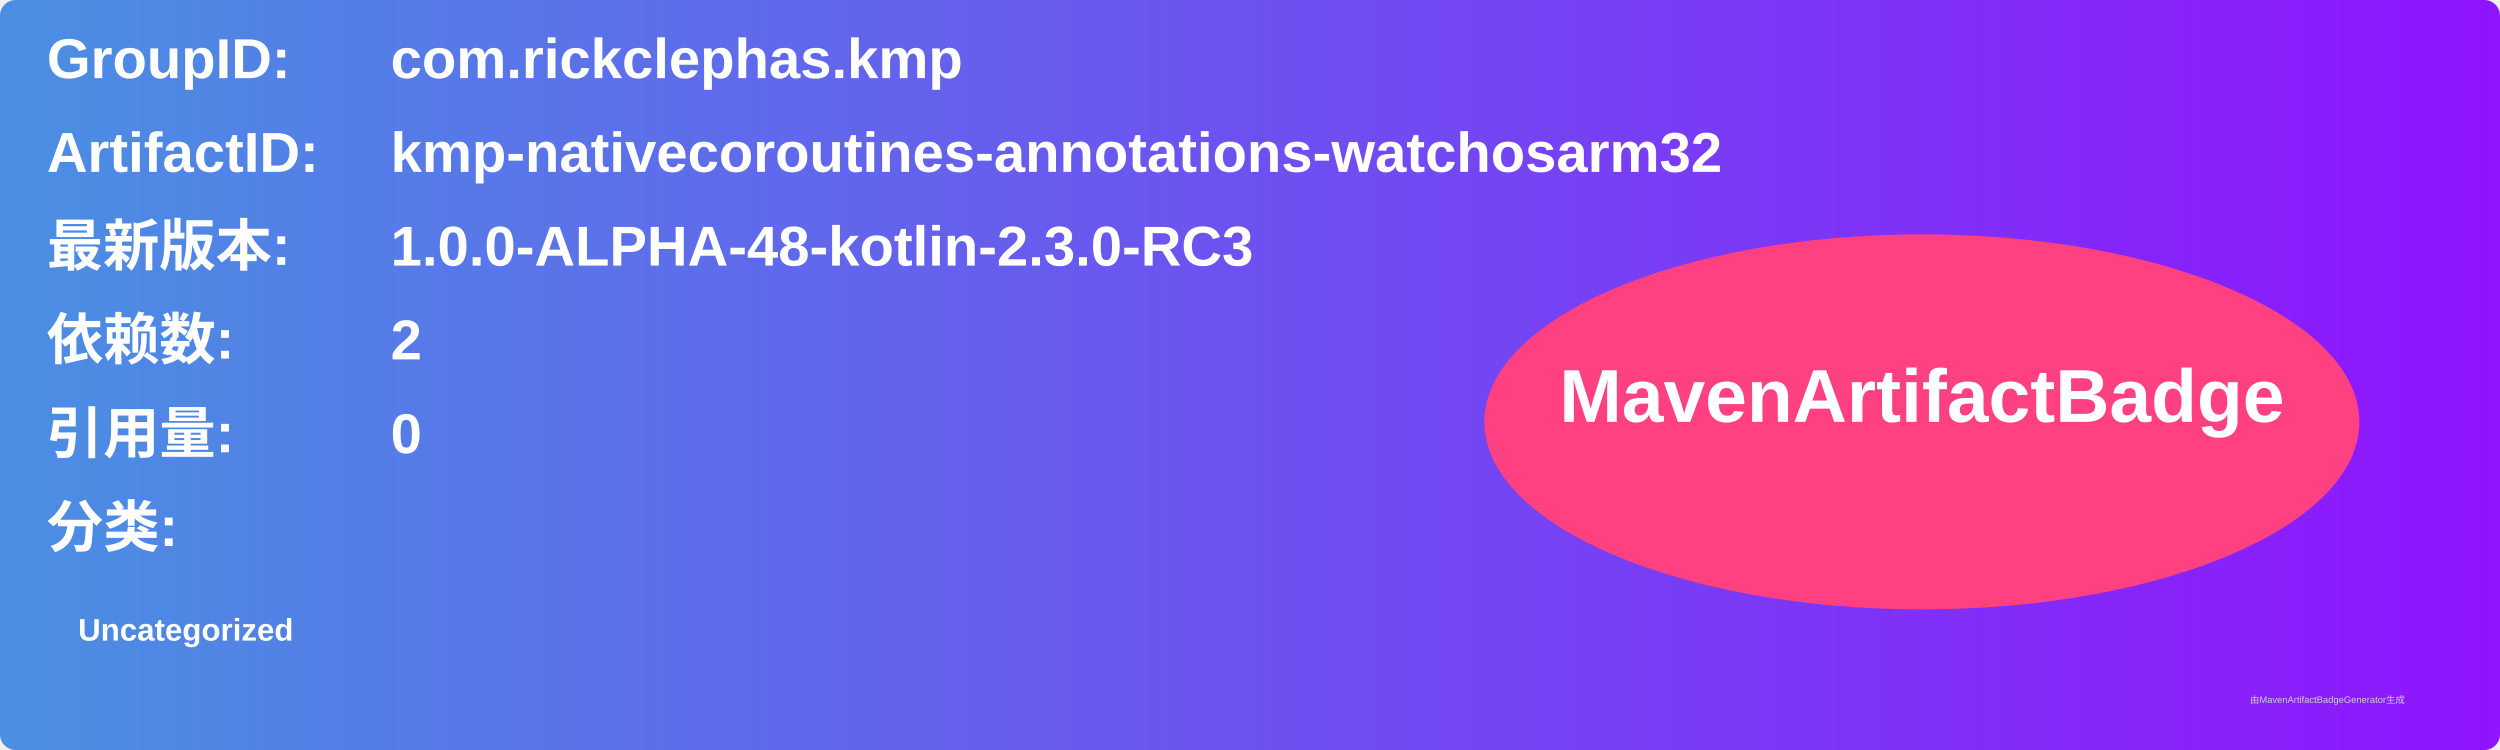
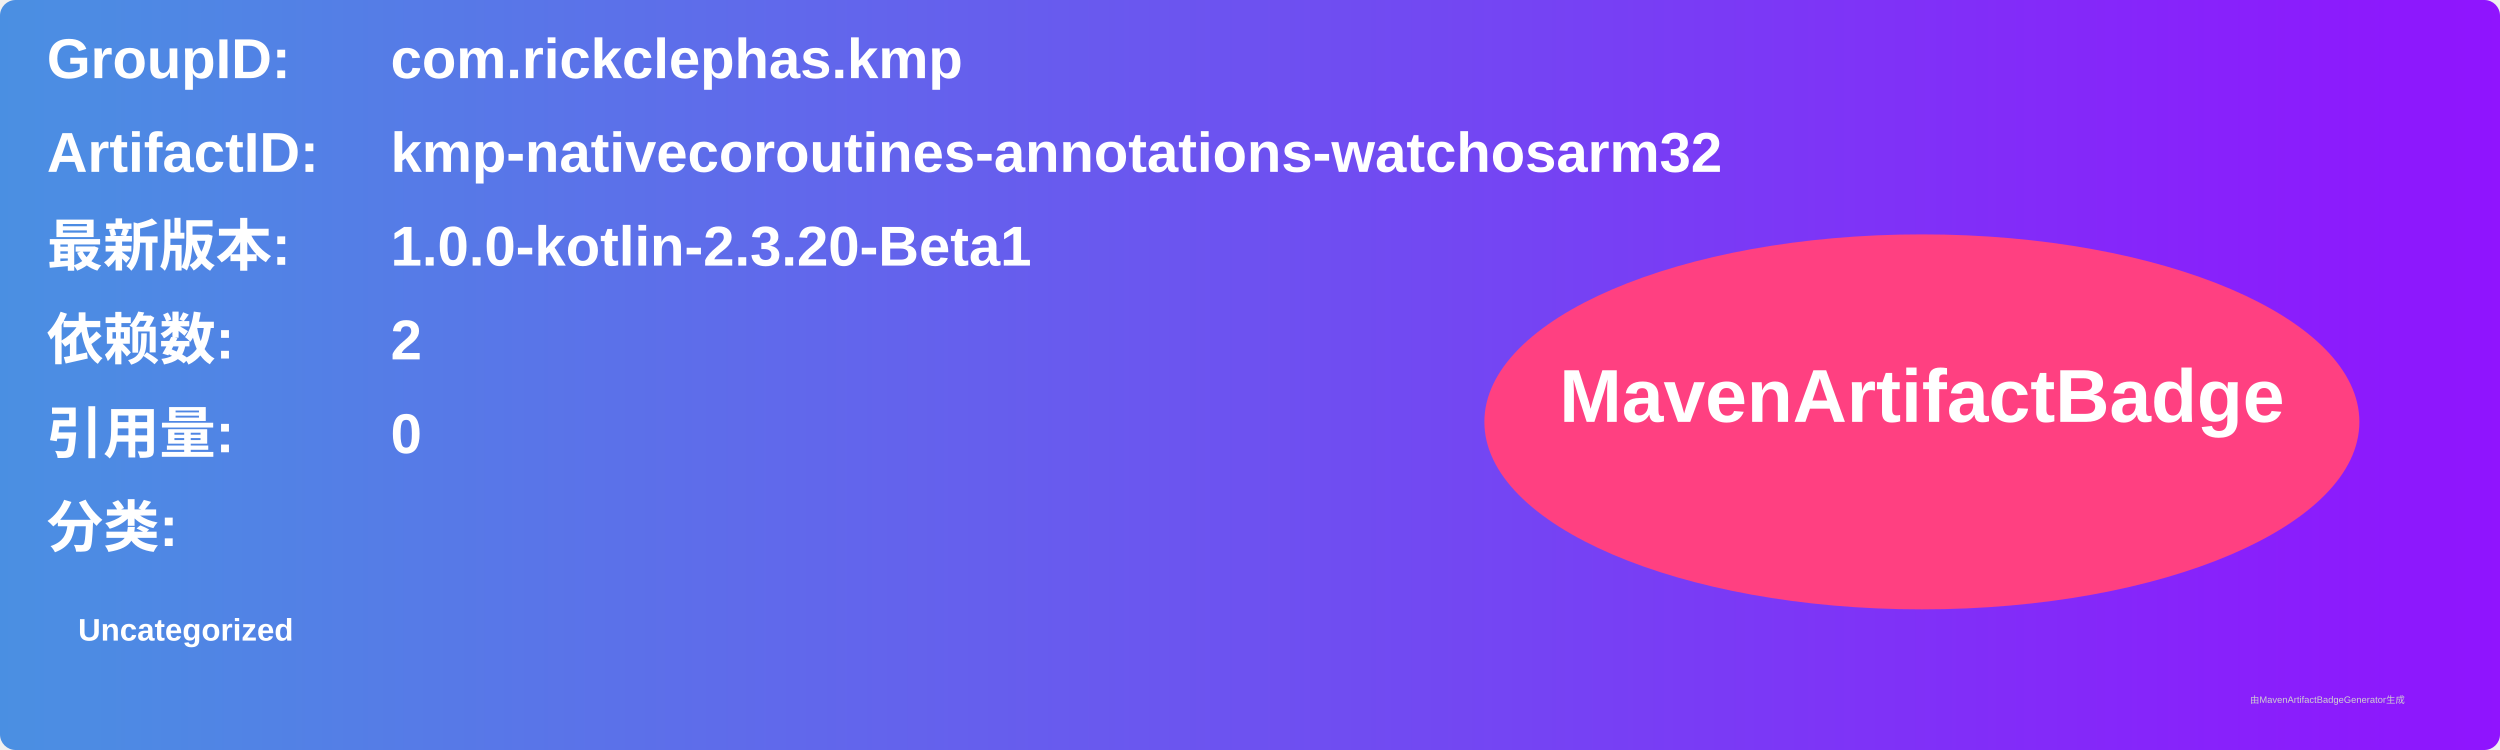
<svg xmlns="http://www.w3.org/2000/svg" width="800" height="240" viewBox="0 0 800 240">
  <linearGradient id="grad" x1="0%" y1="0%" x2="100%" y2="0%">
    <stop offset="0%" stop-color="#4a90e2" />
    <stop offset="100%" stop-color="#9013fe" />
  </linearGradient>
  <rect width="100%" height="100%" rx="5" ry="5" fill="url(#grad)" />
  <g transform="translate(15, 15)">
    <text x="0" y="10" font-family="Arial" font-size="18" fill="white" font-weight="bold" width="260">GroupID:</text>
    <text x="110" y="10" font-family="Arial" font-size="18" fill="white" font-weight="bold" width="460">com.rickclephas.kmp</text>
    <text x="0" y="40" font-family="Arial" font-size="18" fill="white" font-weight="bold" width="260">ArtifactID:</text>
    <text x="110" y="40" font-family="Arial" font-size="18" fill="white" font-weight="bold" width="460">kmp-nativecoroutines-annotations-watchosarm32</text>
    <text x="0" y="70" font-family="Arial" font-size="18" fill="white" font-weight="bold">最新版本:</text>
    <text x="110" y="70" font-family="Arial" font-size="18" fill="white" font-weight="bold">
-       <tspan font-weight="bold">1.0.0-ALPHA-48-kotlin-2.3.0-RC3</tspan>
+       <tspan font-weight="bold">1.0.0-kotlin-2.3.20-Beta1</tspan>
    </text>
    <text x="0" y="100" font-family="Arial" font-size="18" fill="white" font-weight="bold">依赖数: </text>
    <text x="110" y="100" font-family="Arial" font-size="18" fill="white">
      <tspan font-weight="bold">2</tspan>
    </text>
    <text x="0" y="130" font-family="Arial" font-size="18" fill="white" font-weight="bold">引用量: </text>
    <text x="110" y="130" font-family="Arial" font-size="18" fill="white">
      <tspan font-weight="bold">0</tspan>
    </text>
    <text x="0" y="160" font-family="Arial" font-size="18" fill="white" font-weight="bold">分类:</text>
    <text x="10" y="190" font-family="Arial" font-size="10" fill="white">
      <tspan font-weight="bold">Uncategorized</tspan>
    </text>
    <ellipse cx="600" cy="120" rx="140" ry="60" fill="#ff4081" />
    <text x="600" y="120" text-anchor="middle" font-family="Arial" font-size="24" fill="white" font-weight="bold">MavenArtifactBadge</text>
  </g>
  <text x="720" y="225" font-family="Arial" font-size="3" fill="#d0d0d0">由MavenArtifactBadgeGenerator生成</text>
</svg>
